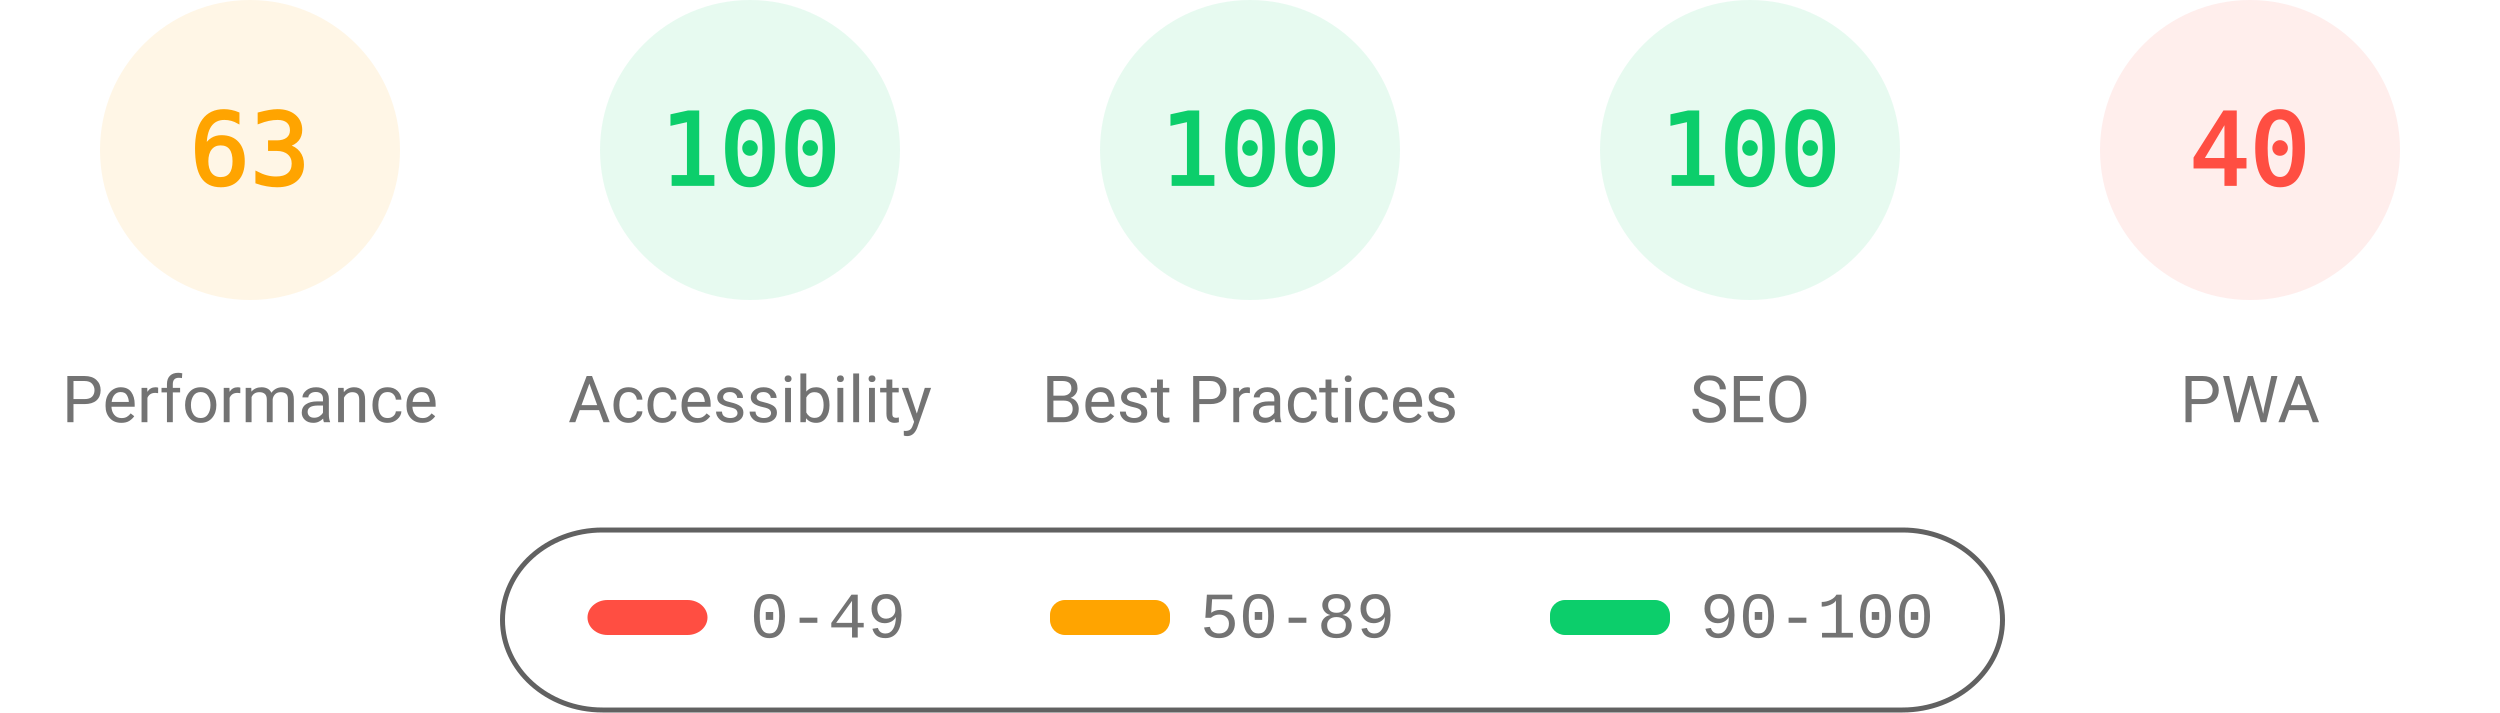
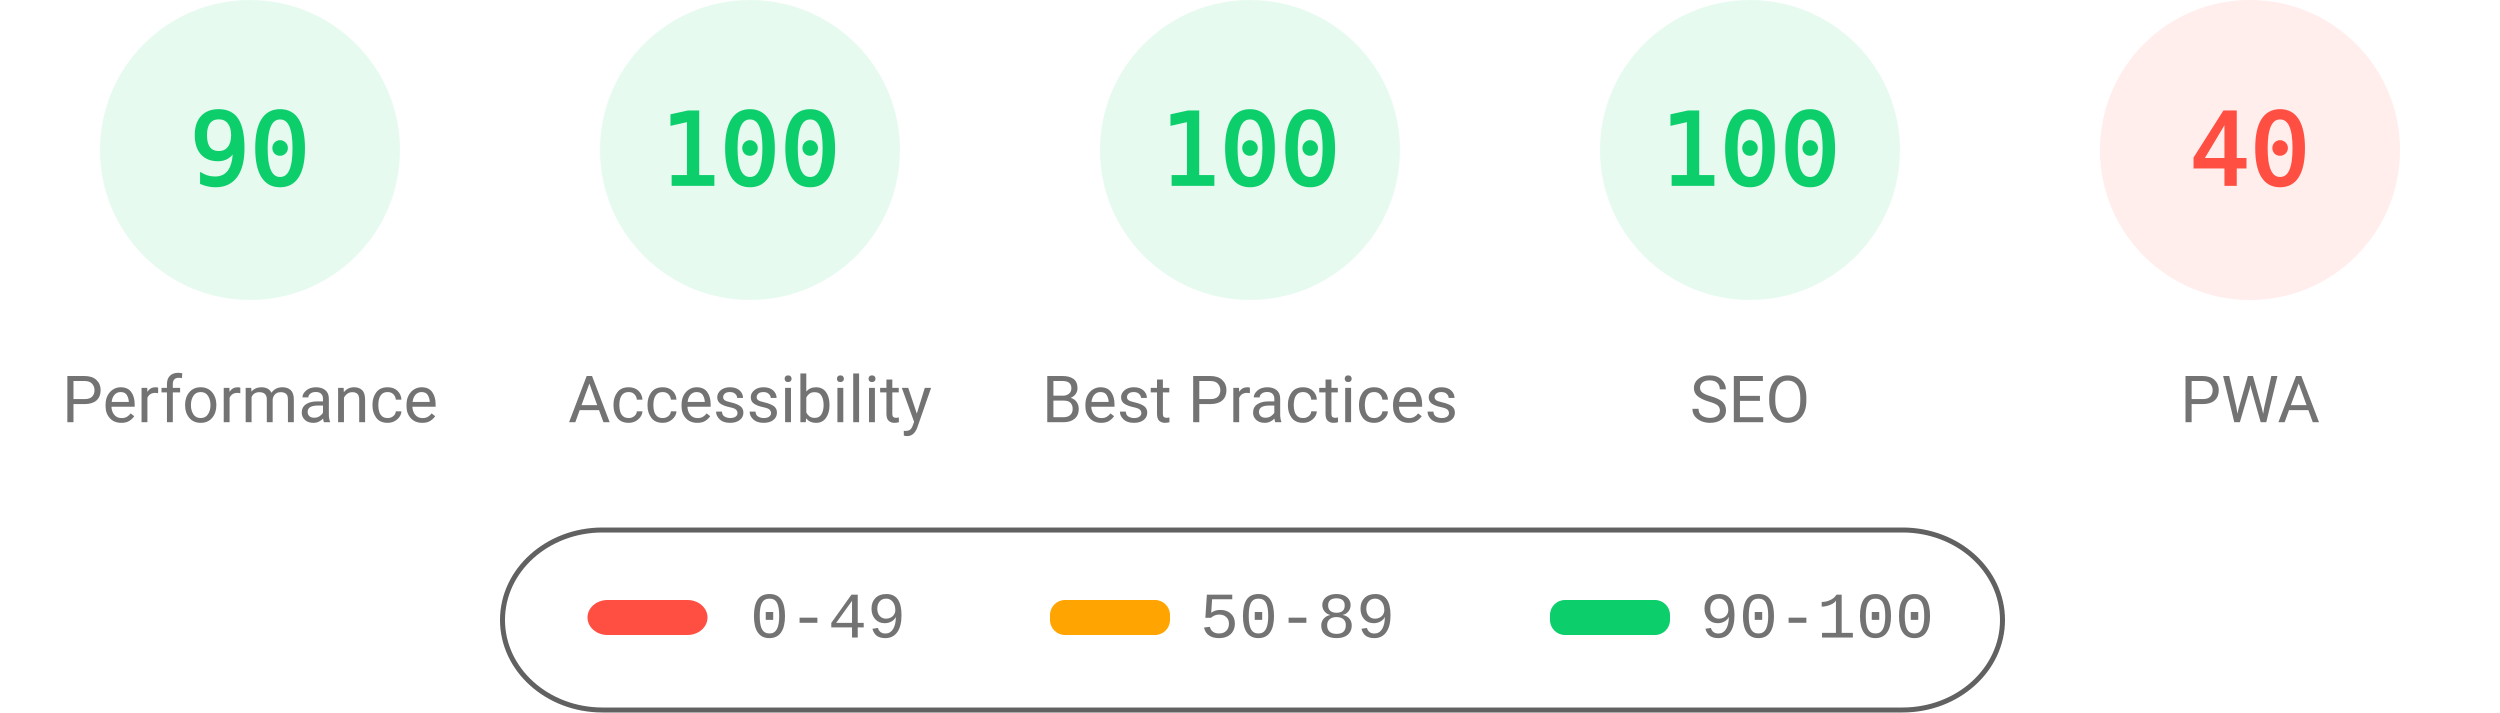
<svg xmlns="http://www.w3.org/2000/svg" fill="none" width="1000" height="285">
  <style>.gauge-base{opacity:.1}.gauge-arc{fill:none;animation-delay:250ms;stroke-linecap:round;transform:rotate(-90deg);transform-origin:100px 60px;animation:load-gauge 1s ease forwards}.guage-text{font-size:40px;font-family:monospace;text-align:center}.guage-red{color:#ff4e42;fill:#ff4e42;stroke:#ff4e42}.guage-orange{color:#ffa400;fill:#ffa400;stroke:#ffa400}.guage-green{color:#0cce6b;fill:#0cce6b;stroke:#0cce6b}.guage-undefined{color:#5c5c5c;fill:#5c5c5c;stroke:#5c5c5c}.guage-title{color:#737373;fill:#737373;stroke:none;font-size:26px;line-height:26px;font-family:Roboto,Halvetica,Arial,sans-serif}@keyframes load-gauge{from{stroke-dasharray:0 352.858}}</style>
-   <svg class="guage-div guage-perf guage-orange" viewBox="0 0 200 200" width="200" height="200">
+   <svg class="guage-div guage-perf guage-green" viewBox="0 0 200 200" width="200" height="200">
    <circle class="gauge-base" r="56" cx="100" cy="60" stroke-width="8" />
-     <circle class="gauge-arc guage-arc-1" r="56" cx="100" cy="60" stroke-width="8" style="stroke-dasharray:221.671,351.858" />
-     <text class="guage-text" x="100" y="60" alignment-baseline="central" dominant-baseline="central" text-anchor="middle">63</text>
+     <circle class="gauge-arc guage-arc-1" r="56" cx="100" cy="60" stroke-width="8" style="stroke-dasharray:316.672,351.858" />
+     <text class="guage-text" x="100" y="60" alignment-baseline="central" dominant-baseline="central" text-anchor="middle">90</text>
    <text class="guage-title" x="100" y="160" alignment-baseline="central" dominant-baseline="central" text-anchor="middle">Performance</text>
  </svg>
  <svg class="guage-div guage-acc guage-green" viewBox="0 0 200 200" width="200" height="200" x="200">
    <circle class="gauge-base" r="56" cx="100" cy="60" stroke-width="8" />
    <circle class="gauge-arc guage-arc-2" r="56" cx="100" cy="60" stroke-width="8" style="stroke-dasharray:351.858,351.858" />
    <text class="guage-text" x="100" y="60" alignment-baseline="central" dominant-baseline="central" text-anchor="middle">100</text>
    <text class="guage-title" x="100" y="160" alignment-baseline="central" dominant-baseline="central" text-anchor="middle">Accessibility</text>
  </svg>
  <svg class="guage-div guage-best guage-green" viewBox="0 0 200 200" width="200" height="200" x="400">
    <circle class="gauge-base" r="56" cx="100" cy="60" stroke-width="8" />
    <circle class="gauge-arc guage-arc-3" r="56" cx="100" cy="60" stroke-width="8" style="stroke-dasharray:351.858,351.858" />
    <text class="guage-text" x="100" y="60" alignment-baseline="central" dominant-baseline="central" text-anchor="middle">100</text>
    <text class="guage-title" x="100" y="160" alignment-baseline="central" dominant-baseline="central" text-anchor="middle">Best Practices</text>
  </svg>
  <svg class="guage-div guage-seo guage-green" viewBox="0 0 200 200" width="200" height="200" x="600">
    <circle class="gauge-base" r="56" cx="100" cy="60" stroke-width="8" />
    <circle class="gauge-arc guage-arc-4" r="56" cx="100" cy="60" stroke-width="8" style="stroke-dasharray:351.858,351.858" />
    <text class="guage-text" x="100" y="60" alignment-baseline="central" dominant-baseline="central" text-anchor="middle">100</text>
    <text class="guage-title" x="100" y="160" alignment-baseline="central" dominant-baseline="central" text-anchor="middle">SEO</text>
  </svg>
  <svg class="guage-div guage-pwa guage-red" viewBox="0 0 200 200" width="200" height="200" x="800">
    <circle class="gauge-base" r="56" cx="100" cy="60" stroke-width="8" />
    <circle class="gauge-arc guage-arc-4" r="56" cx="100" cy="60" stroke-width="8" style="stroke-dasharray:140.743,351.858" />
    <text class="guage-text" x="100" y="60" alignment-baseline="central" dominant-baseline="central" text-anchor="middle">40</text>
    <text class="guage-title" x="100" y="160" alignment-baseline="central" dominant-baseline="central" text-anchor="middle">PWA</text>
  </svg>
  <svg width="604" height="76" x="200" y="210">
    <path fill="none" id="canvas_background" d="M-1-1h604v80H-1z" />
    <rect fill-opacity="0" stroke="#616161" stroke-width="2" rx="40" id="svg_2" height="72" width="600" y="2" x="1" fill="#000" />
    <rect stroke="#000" rx="8" id="svg_3" height="14" width="48" y="30" x="35" stroke-opacity="null" stroke-width="0" fill="#ff4e42" />
    <rect stroke="#000" rx="6" id="svg_4" height="14" width="48" y="30" x="220" stroke-opacity="null" stroke-width="0" fill="#ffa400" />
    <rect stroke="#000" rx="6" id="svg_5" height="14" width="48" y="30" x="420" stroke-opacity="null" stroke-width="0" fill="#0cce6b" />
    <text xml:space="preserve" text-anchor="start" font-family="'Courier New', Courier, monospace" font-size="26" id="svg_6" y="45" x="100" stroke-opacity="null" stroke-width="0" stroke="#000" fill="#737373">0-49</text>
    <text xml:space="preserve" text-anchor="start" font-family="'Courier New', Courier, monospace" font-size="26" id="svg_7" y="45" x="280" stroke-opacity="null" stroke-width="0" stroke="#000" fill="#737373">50-89</text>
    <text xml:space="preserve" text-anchor="start" font-family="'Courier New', Courier, monospace" font-size="26" id="svg_8" y="45" x="480" stroke-opacity="null" stroke-width="0" stroke="#000" fill="#737373">90-100</text>
  </svg>
</svg>
